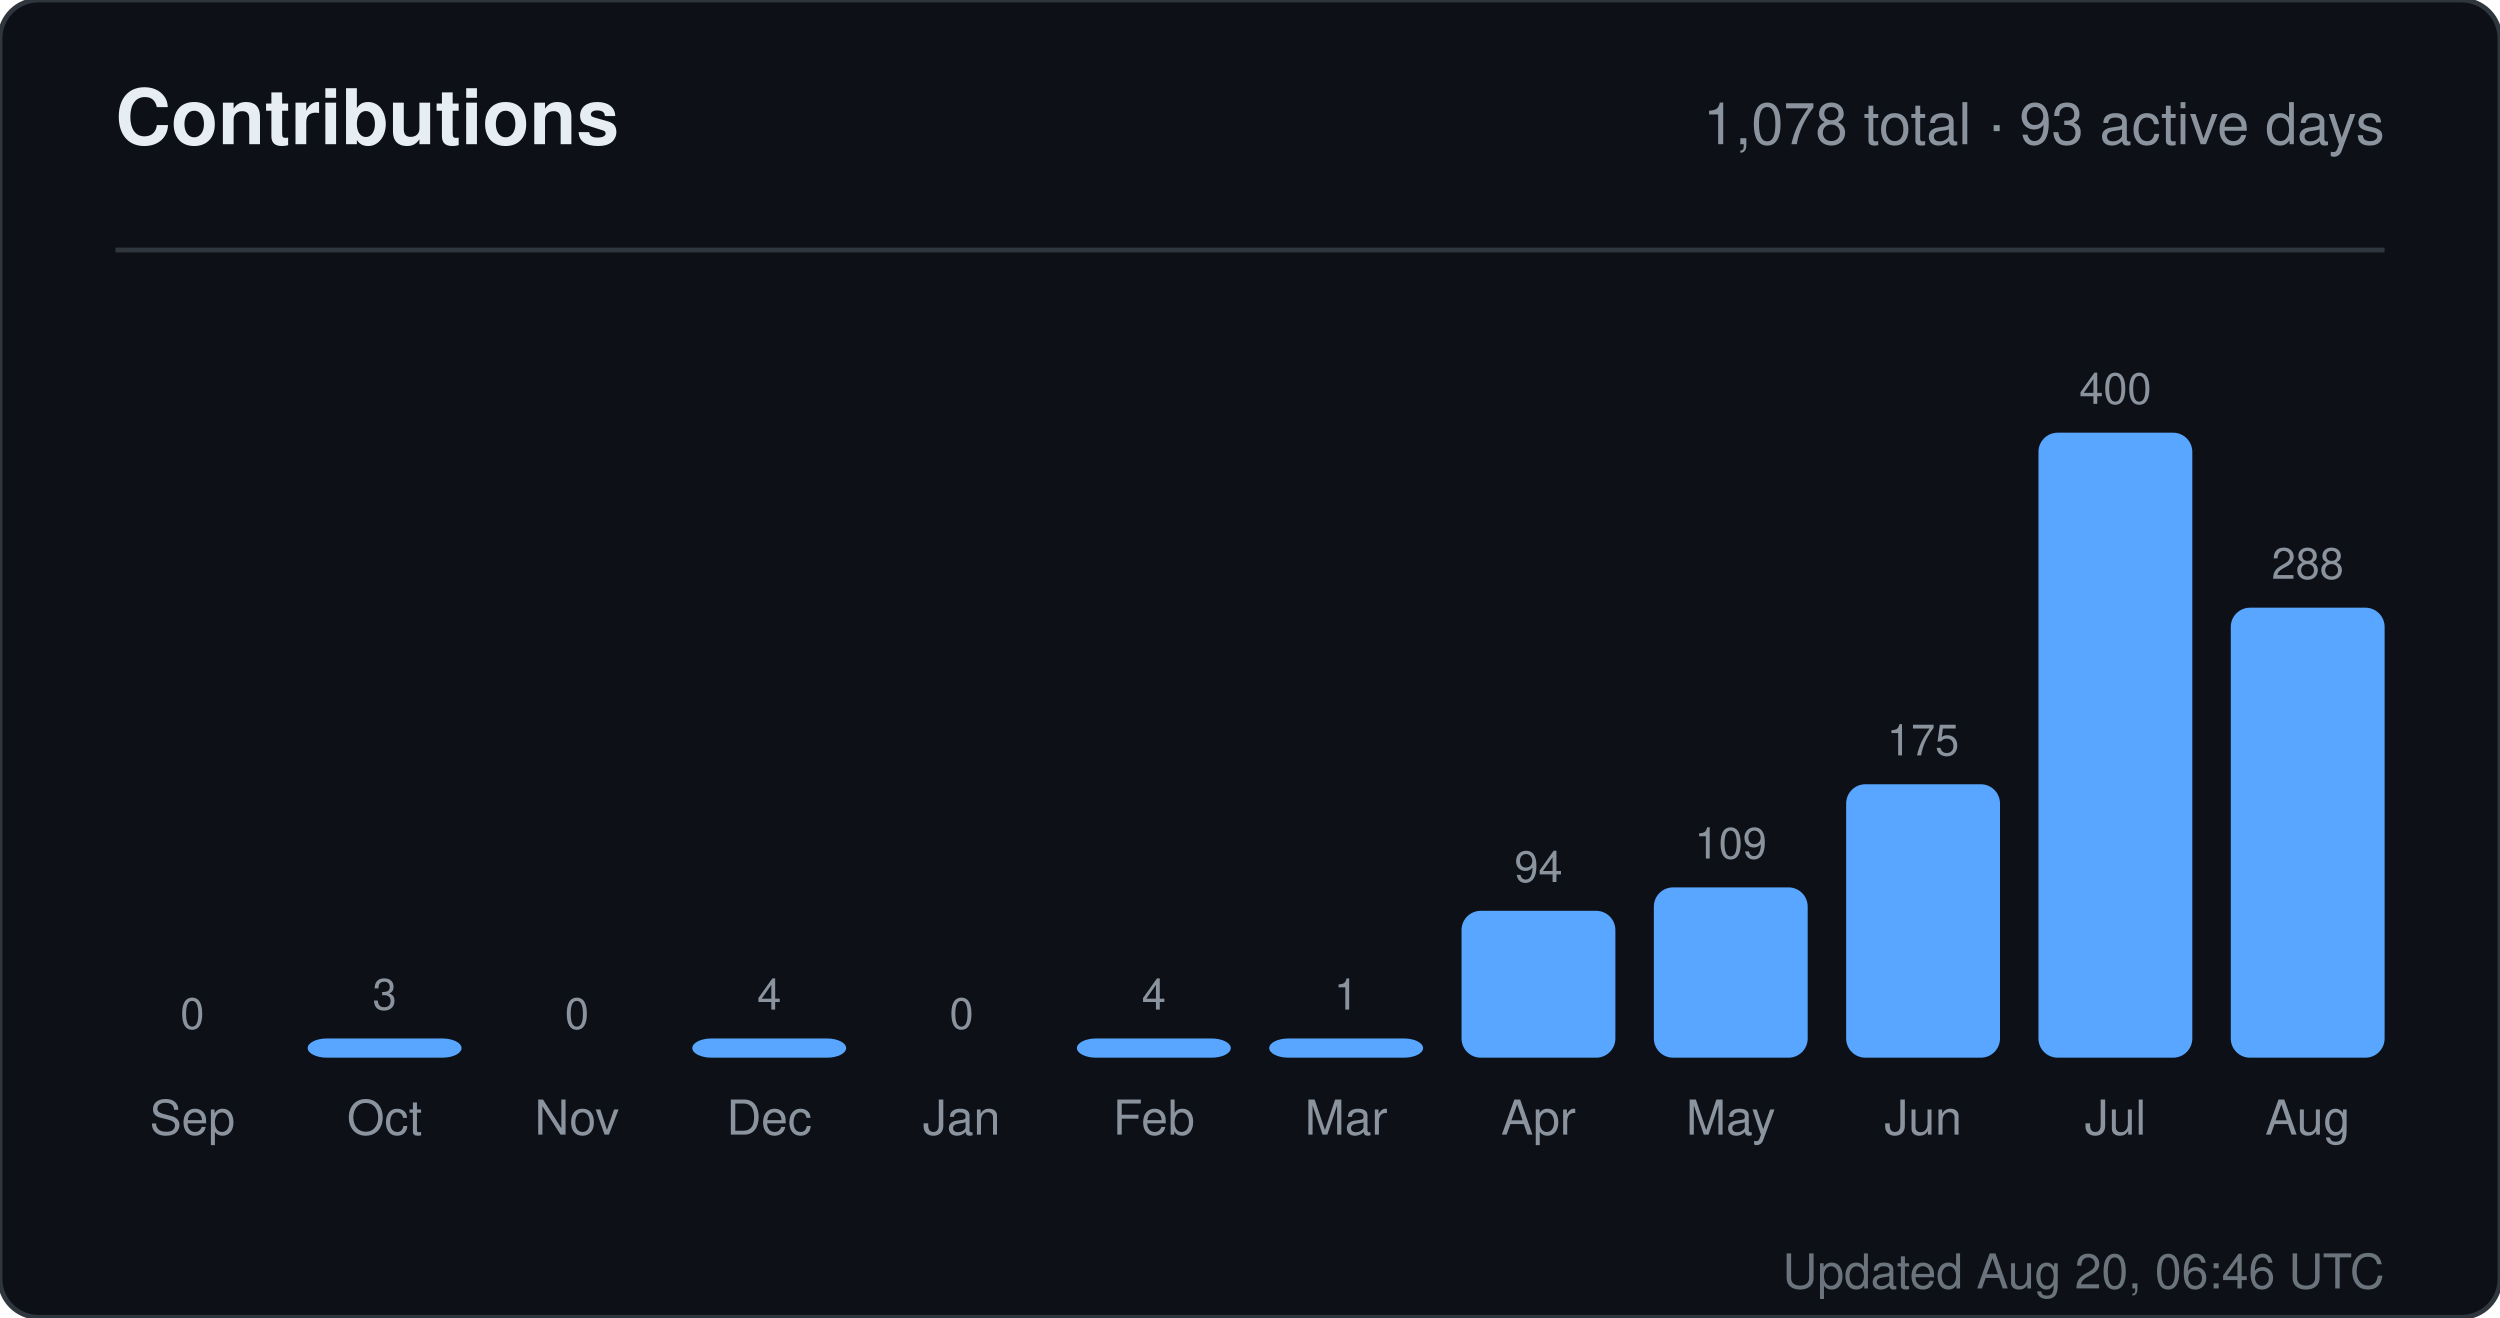
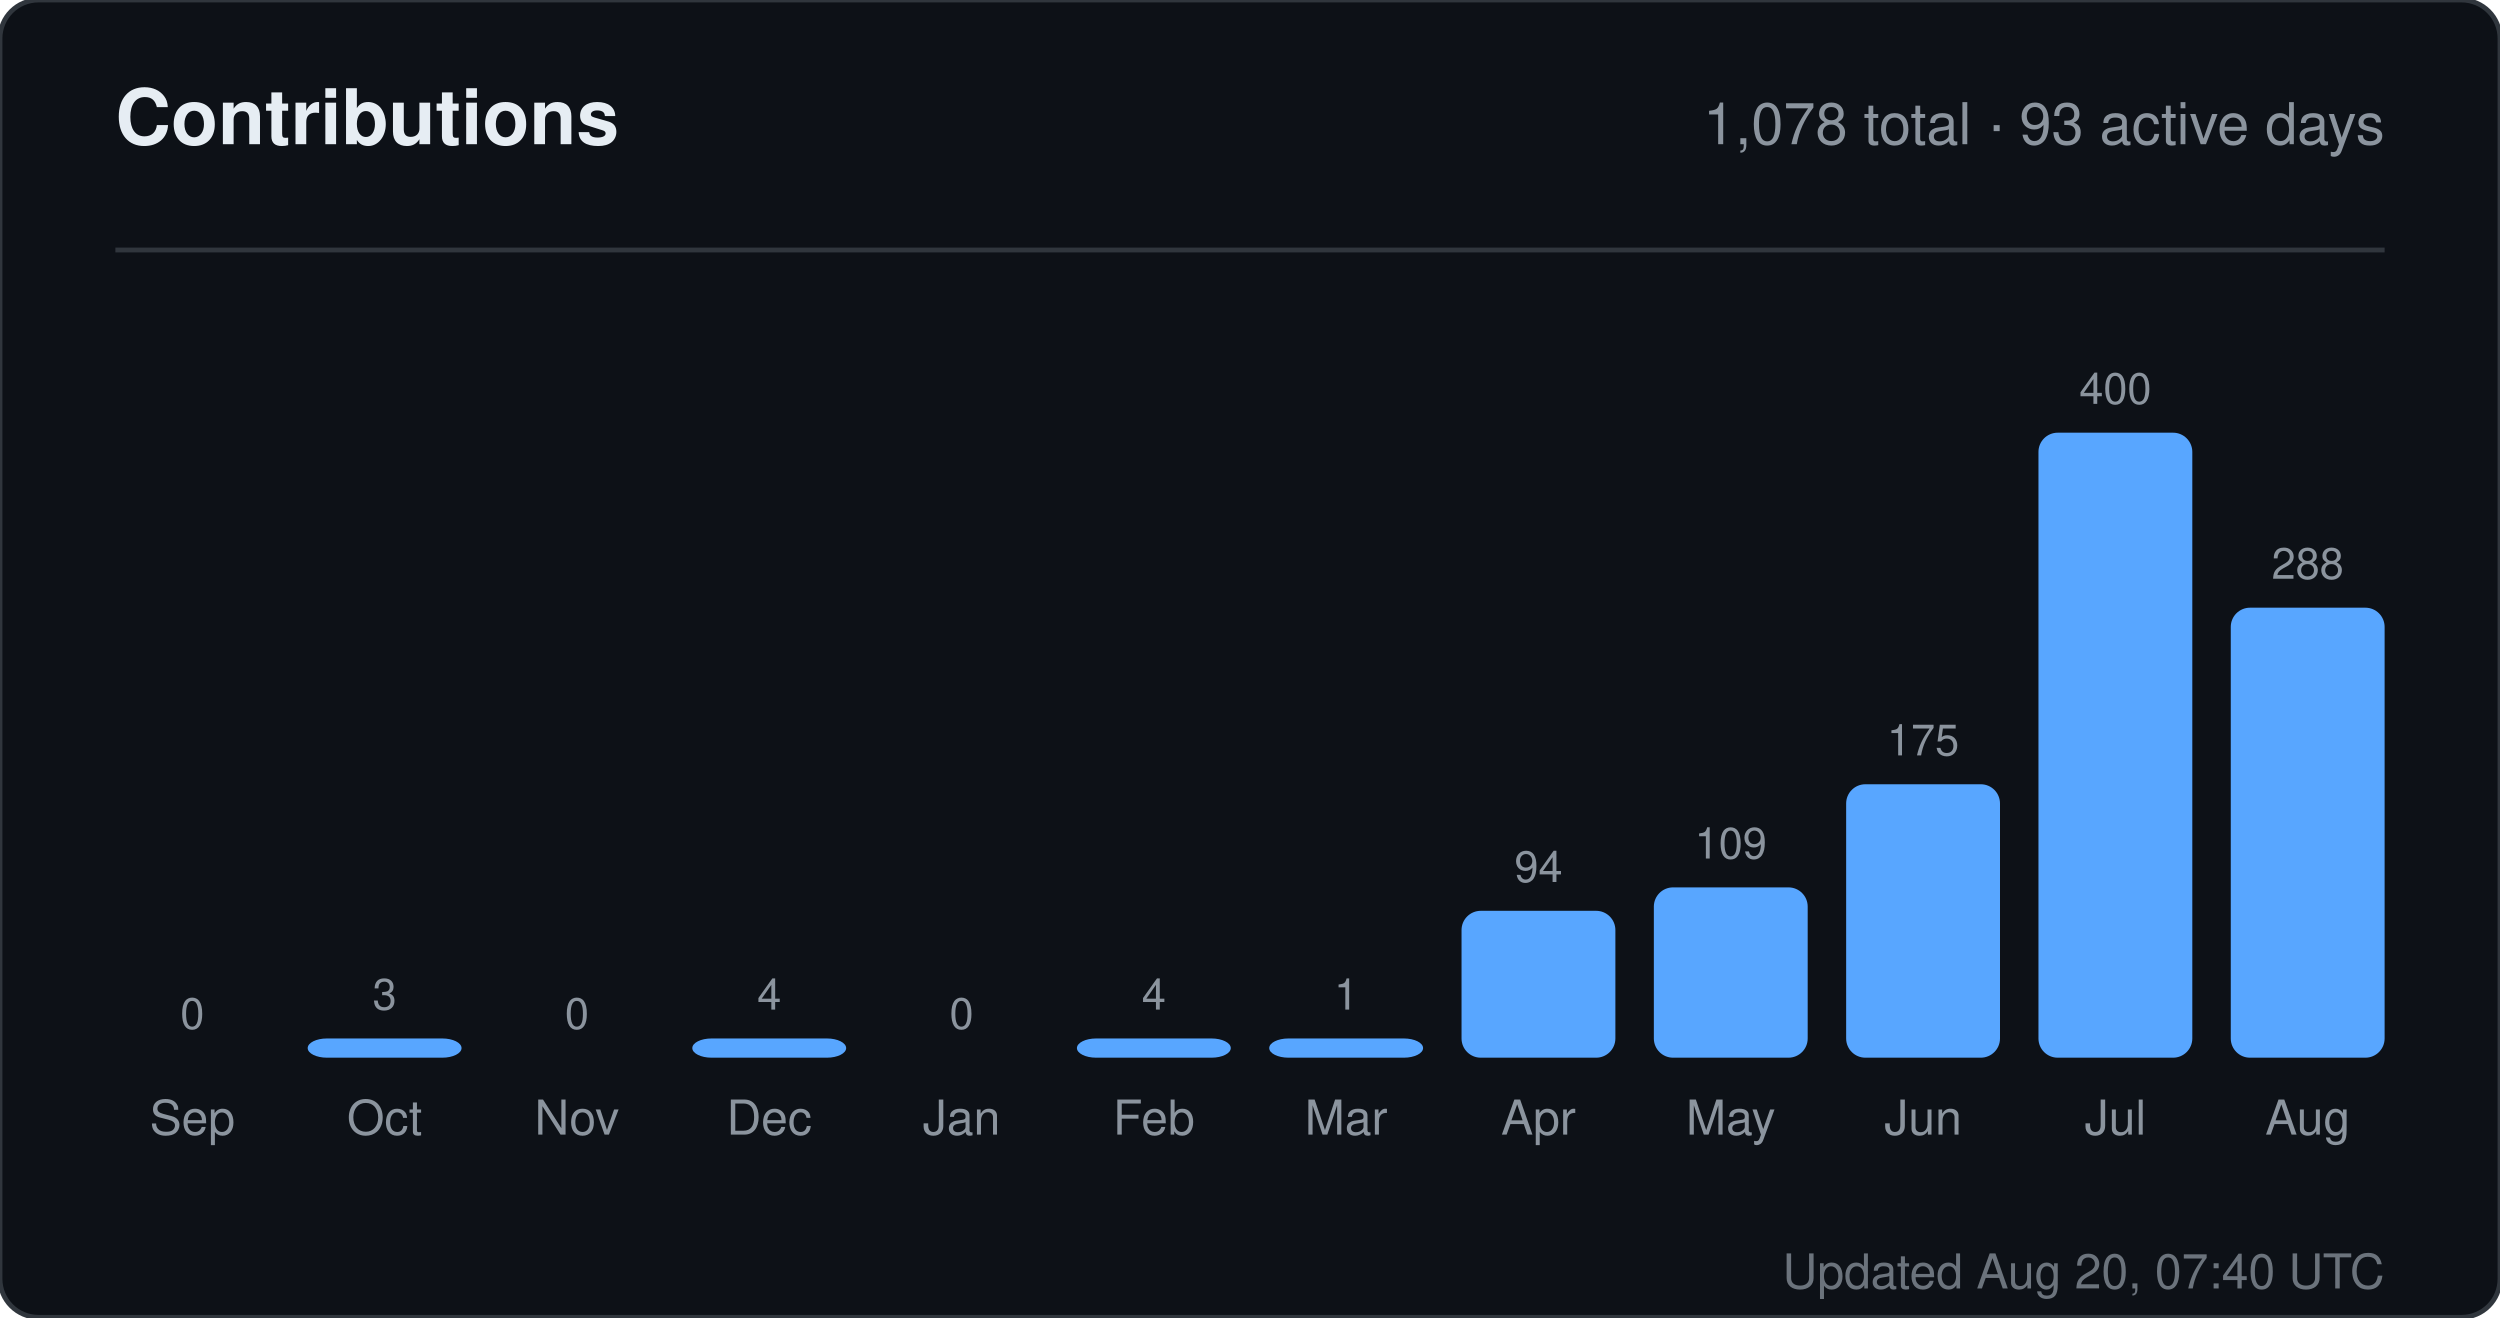
<svg xmlns="http://www.w3.org/2000/svg" width="520" height="274" viewBox="0 0 520 274" role="img" aria-label="Contributions for sandiirawan12">
  <rect width="520" height="274" rx="8" fill="#0d1117" stroke="#30363d" />
  <g font-family="-apple-system, BlinkMacSystemFont, Segoe UI, Helvetica, Arial, sans-serif">
    <text x="24" y="30" fill="#e6edf3" font-size="16" font-weight="700">Contributions</text>
    <text x="496" y="30" fill="#8b949e" font-size="12" text-anchor="end">1,078 total · 93 active days</text>
    <line x1="24" y1="52" x2="496" y2="52" stroke="#30363d" />
    <text x="40" y="214" fill="#8b949e" font-size="9" text-anchor="middle">0</text>
    <rect x="24" y="220" width="32" height="0" rx="4" fill="#58a6ff" />
    <text x="40" y="236" fill="#8b949e" font-size="10" text-anchor="middle">Sep</text>
    <text x="80" y="210" fill="#8b949e" font-size="9" text-anchor="middle">3</text>
    <rect x="64" y="216" width="32" height="4" rx="4" fill="#58a6ff" />
    <text x="80" y="236" fill="#8b949e" font-size="10" text-anchor="middle">Oct</text>
    <text x="120" y="214" fill="#8b949e" font-size="9" text-anchor="middle">0</text>
    <rect x="104" y="220" width="32" height="0" rx="4" fill="#58a6ff" />
    <text x="120" y="236" fill="#8b949e" font-size="10" text-anchor="middle">Nov</text>
    <text x="160" y="210" fill="#8b949e" font-size="9" text-anchor="middle">4</text>
    <rect x="144" y="216" width="32" height="4" rx="4" fill="#58a6ff" />
    <text x="160" y="236" fill="#8b949e" font-size="10" text-anchor="middle">Dec</text>
    <text x="200" y="214" fill="#8b949e" font-size="9" text-anchor="middle">0</text>
    <rect x="184" y="220" width="32" height="0" rx="4" fill="#58a6ff" />
    <text x="200" y="236" fill="#8b949e" font-size="10" text-anchor="middle">Jan</text>
    <text x="240" y="210" fill="#8b949e" font-size="9" text-anchor="middle">4</text>
    <rect x="224" y="216" width="32" height="4" rx="4" fill="#58a6ff" />
    <text x="240" y="236" fill="#8b949e" font-size="10" text-anchor="middle">Feb</text>
    <text x="280" y="210" fill="#8b949e" font-size="9" text-anchor="middle">1</text>
    <rect x="264" y="216" width="32" height="4" rx="4" fill="#58a6ff" />
    <text x="280" y="236" fill="#8b949e" font-size="10" text-anchor="middle">Mar</text>
    <text x="320" y="183.45" fill="#8b949e" font-size="9" text-anchor="middle">94</text>
    <rect x="304" y="189.45" width="32" height="30.55" rx="4" fill="#58a6ff" />
    <text x="320" y="236" fill="#8b949e" font-size="10" text-anchor="middle">Apr</text>
    <text x="360" y="178.575" fill="#8b949e" font-size="9" text-anchor="middle">109</text>
    <rect x="344" y="184.575" width="32" height="35.425" rx="4" fill="#58a6ff" />
    <text x="360" y="236" fill="#8b949e" font-size="10" text-anchor="middle">May</text>
    <text x="400" y="157.125" fill="#8b949e" font-size="9" text-anchor="middle">175</text>
    <rect x="384" y="163.125" width="32" height="56.875" rx="4" fill="#58a6ff" />
    <text x="400" y="236" fill="#8b949e" font-size="10" text-anchor="middle">Jun</text>
    <text x="440" y="84" fill="#8b949e" font-size="9" text-anchor="middle">400</text>
    <rect x="424" y="90" width="32" height="130" rx="4" fill="#58a6ff" />
    <text x="440" y="236" fill="#8b949e" font-size="10" text-anchor="middle">Jul</text>
    <text x="480" y="120.4" fill="#8b949e" font-size="9" text-anchor="middle">288</text>
    <rect x="464" y="126.4" width="32" height="93.6" rx="4" fill="#58a6ff" />
    <text x="480" y="236" fill="#8b949e" font-size="10" text-anchor="middle">Aug</text>
-     <text x="496" y="268" fill="#8b949e" font-size="10" text-anchor="end" opacity="0.75">Updated Aug 20, 06:46 UTC</text>
+     <text x="496" y="268" fill="#8b949e" font-size="10" text-anchor="end" opacity="0.75">Updated Aug 20, 07:40 UTC</text>
  </g>
</svg>
